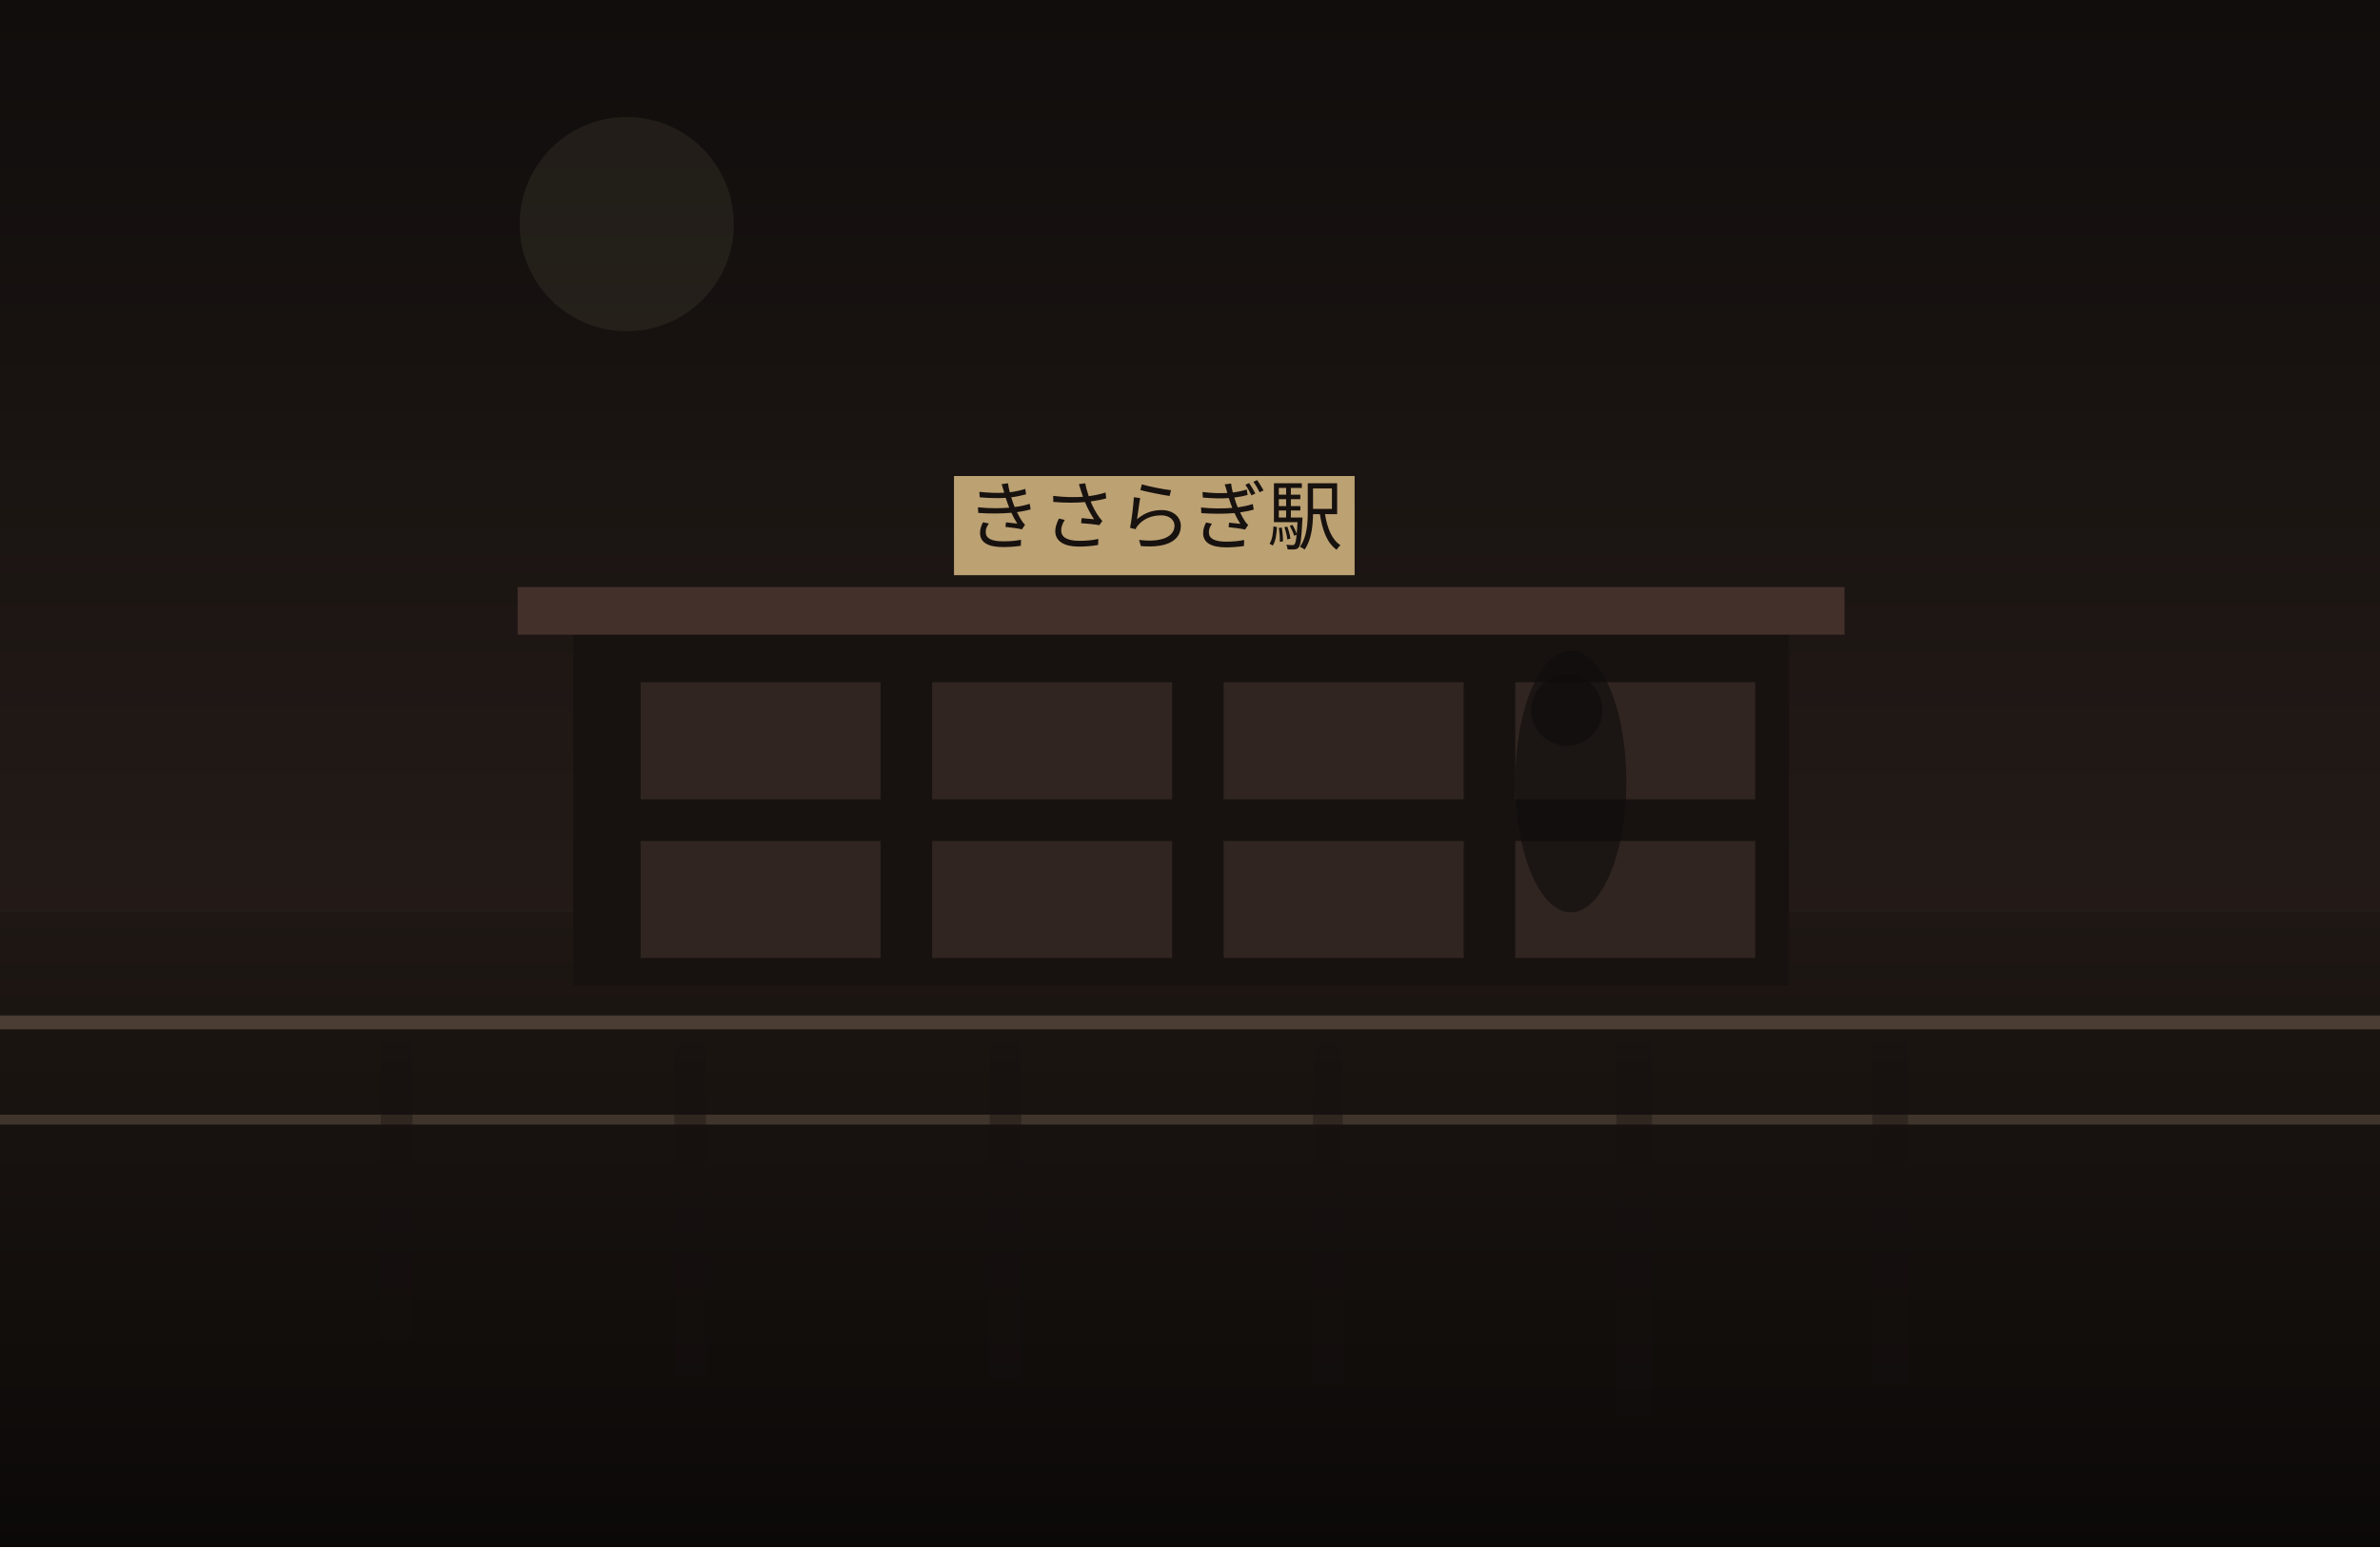
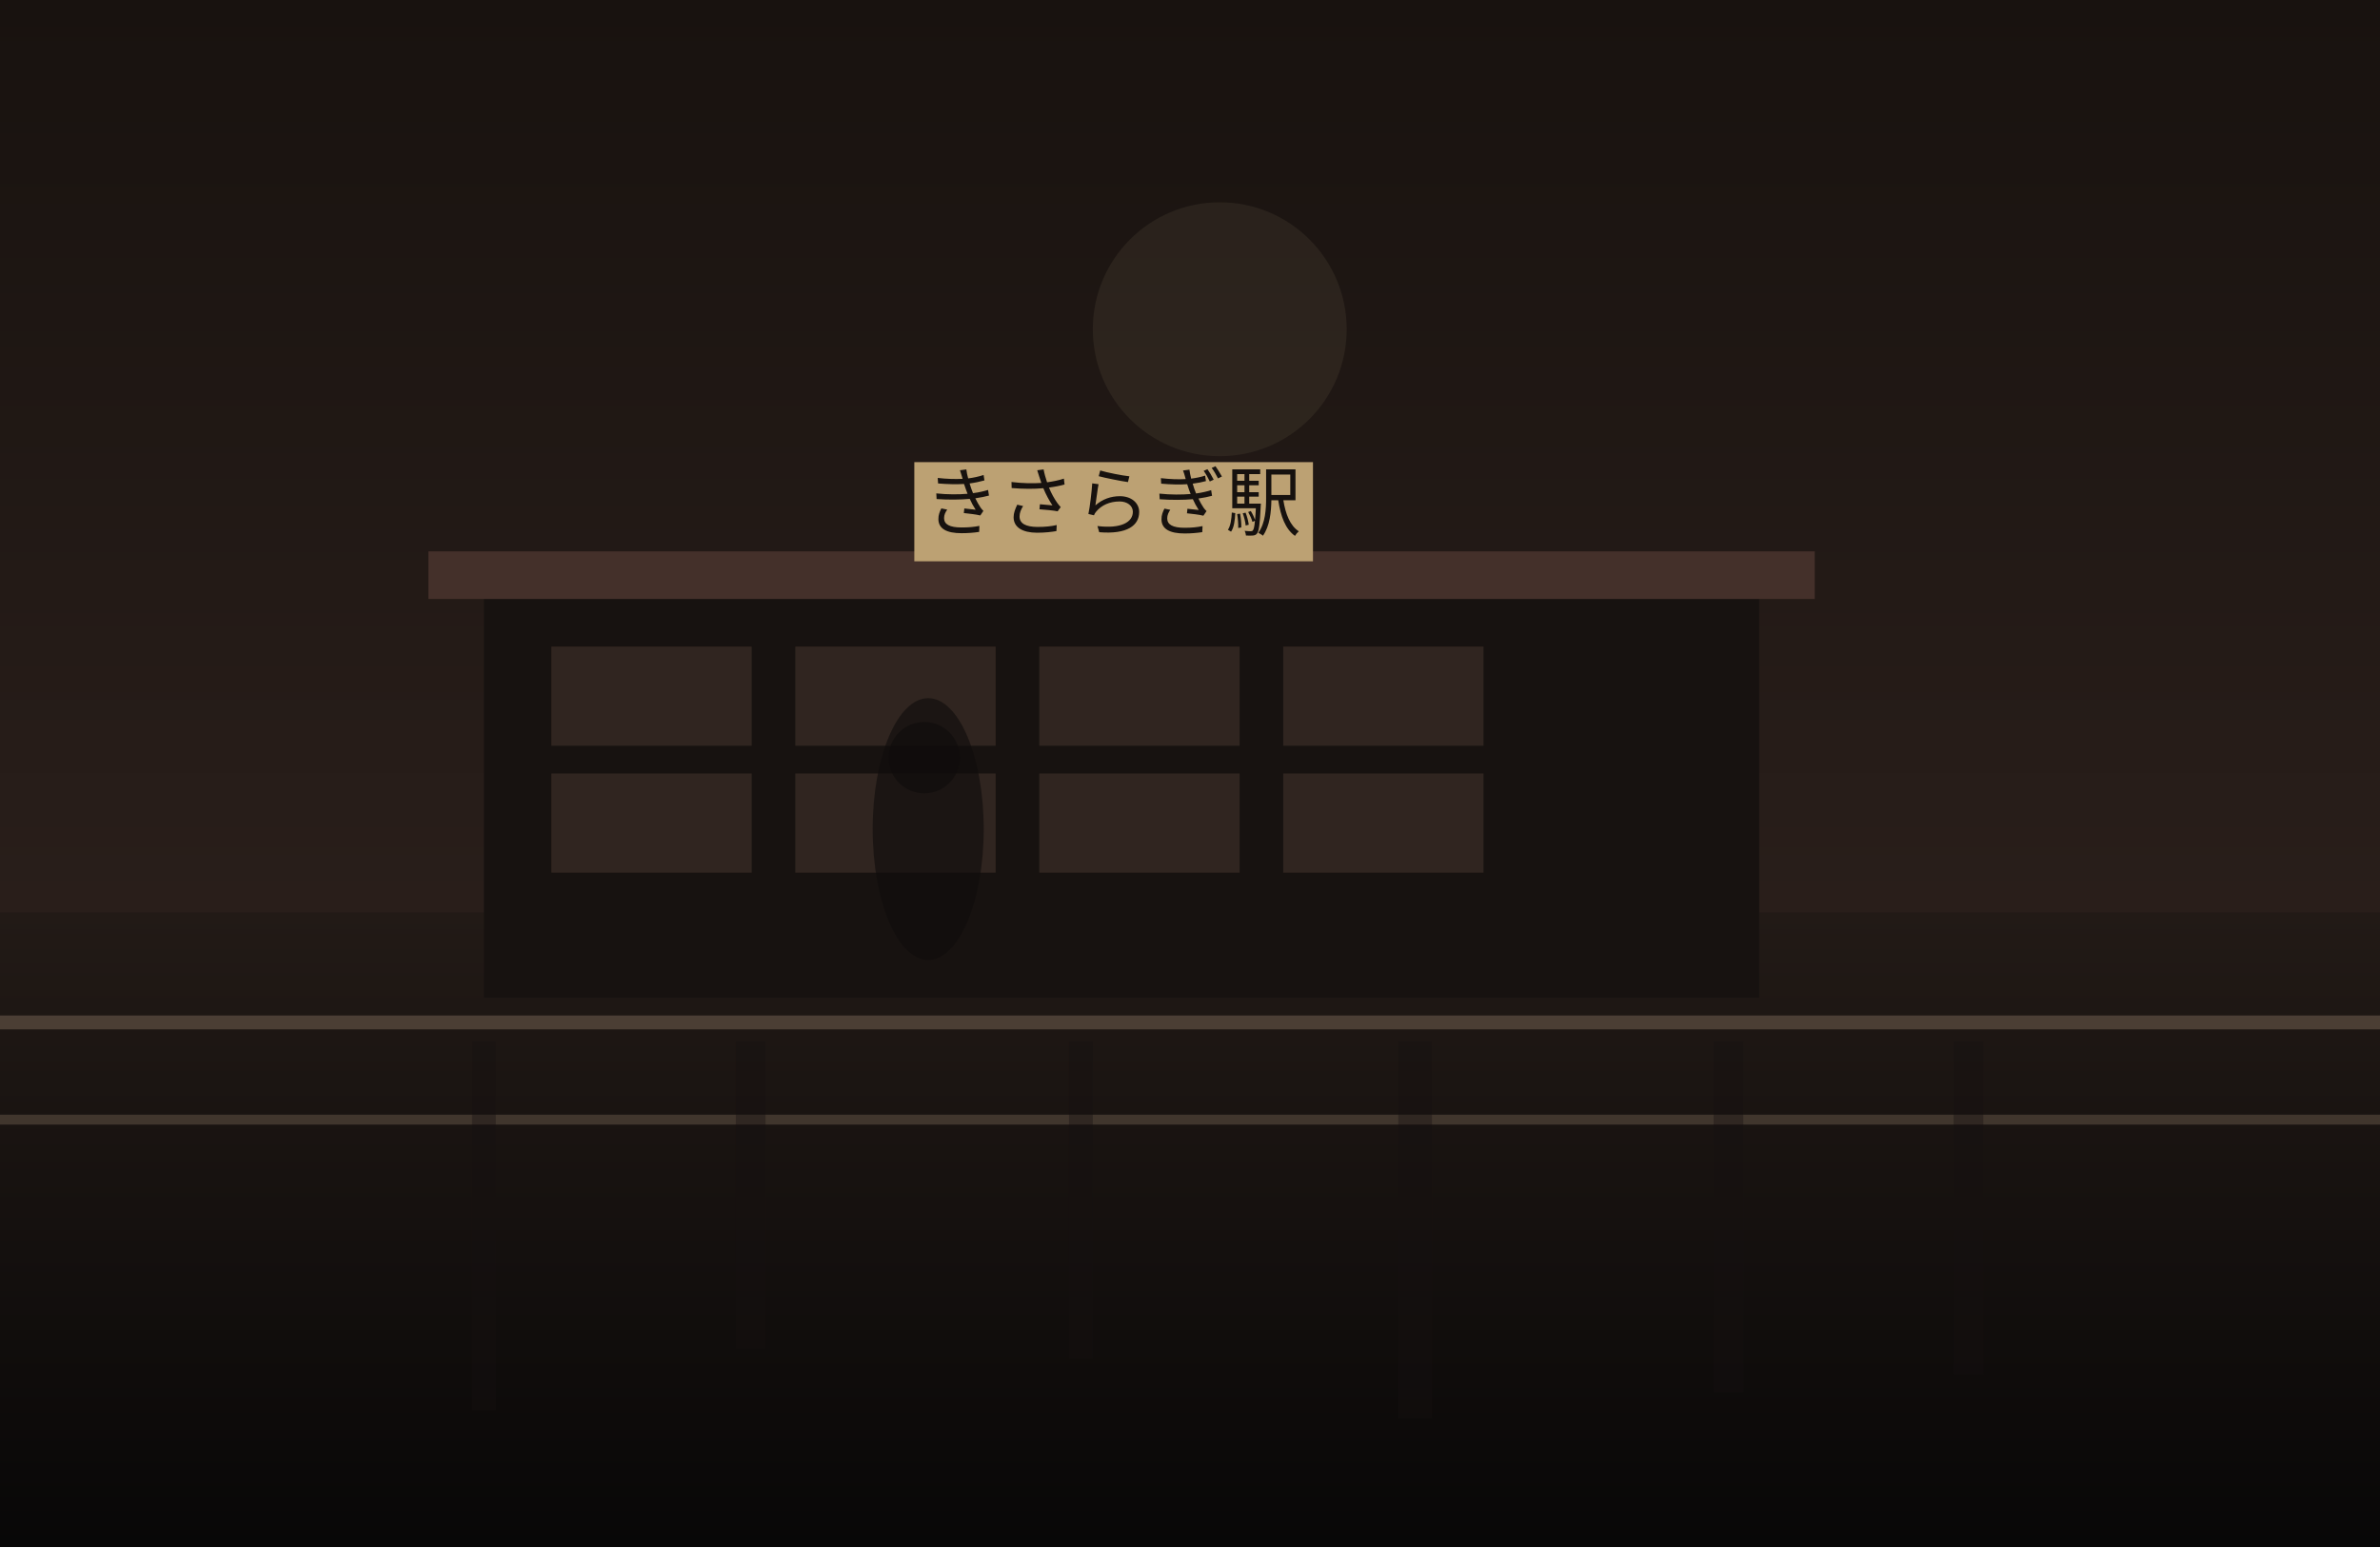
<svg xmlns="http://www.w3.org/2000/svg" width="1200" height="780" viewBox="0 0 1200 780" fill="none">
  <defs>
    <linearGradient id="sky" x1="600" y1="0" x2="600" y2="780" gradientUnits="userSpaceOnUse">
-       <stop stop-color="#100D0C" />
-       <stop offset="1" stop-color="#30241F" />
+       <stop stop-color="#18120F" />
+       <stop offset="1" stop-color="#352722" />
    </linearGradient>
    <linearGradient id="ground" x1="600" y1="460" x2="600" y2="780" gradientUnits="userSpaceOnUse">
-       <stop stop-color="#1E1713" />
-       <stop offset="1" stop-color="#0B0908" />
+       <stop stop-color="#221A16" />
+       <stop offset="1" stop-color="#080707" />
    </linearGradient>
  </defs>
  <rect width="1200" height="780" fill="url(#sky)" />
-   <circle cx="316" cy="113" r="54" fill="#D2BC91" fill-opacity="0.08" />
+   <circle cx="615" cy="166" r="64" fill="#D2BC91" fill-opacity="0.08" />
  <rect y="460" width="1200" height="320" fill="url(#ground)" />
-   <rect x="289" y="316" width="613" height="181" fill="#171210" />
-   <rect x="261" y="296" width="669" height="24" fill="#44302A" />
-   <rect x="323" y="344" width="121" height="59" fill="#332721" opacity="0.9" />
-   <rect x="470" y="344" width="121" height="59" fill="#332721" opacity="0.9" />
-   <rect x="617" y="344" width="121" height="59" fill="#332721" opacity="0.9" />
-   <rect x="764" y="344" width="121" height="59" fill="#332721" opacity="0.9" />
-   <rect x="323" y="424" width="121" height="59" fill="#332721" opacity="0.9" />
-   <rect x="470" y="424" width="121" height="59" fill="#332721" opacity="0.9" />
-   <rect x="617" y="424" width="121" height="59" fill="#332721" opacity="0.9" />
-   <rect x="764" y="424" width="121" height="59" fill="#332721" opacity="0.9" />
-   <rect x="481" y="240" width="202" height="50" fill="#BCA173" />
-   <text x="582" y="274" text-anchor="middle" font-size="38" font-family="serif" fill="#17120F">きさらぎ駅</text>
+   <rect x="244" y="298" width="643" height="205" fill="#171210" />
+   <rect x="216" y="278" width="699" height="24" fill="#44302A" />
+   <rect x="278" y="326" width="101" height="50" fill="#332721" opacity="0.9" />
+   <rect x="401" y="326" width="101" height="50" fill="#332721" opacity="0.9" />
+   <rect x="524" y="326" width="101" height="50" fill="#332721" opacity="0.9" />
+   <rect x="647" y="326" width="101" height="50" fill="#332721" opacity="0.9" />
+   <rect x="278" y="390" width="101" height="50" fill="#332721" opacity="0.9" />
+   <rect x="401" y="390" width="101" height="50" fill="#332721" opacity="0.9" />
+   <rect x="524" y="390" width="101" height="50" fill="#332721" opacity="0.9" />
+   <rect x="647" y="390" width="101" height="50" fill="#332721" opacity="0.9" />
+   <rect x="461" y="233" width="201" height="50" fill="#BCA173" />
+   <text x="561" y="267" text-anchor="middle" font-size="38" font-family="serif" fill="#17120F">きさらぎ駅</text>
  <rect x="0" y="512" width="1200" height="7" fill="#6F5D4F" fill-opacity="0.56" />
  <rect x="0" y="562" width="1200" height="5" fill="#8A7562" fill-opacity="0.35" />
-   <rect x="192" y="525" width="16" height="151" fill="#151110" opacity="0.38" />
-   <rect x="340" y="525" width="16" height="168" fill="#151110" opacity="0.38" />
-   <rect x="499" y="525" width="16" height="170" fill="#151110" opacity="0.38" />
-   <rect x="662" y="525" width="15" height="173" fill="#151110" opacity="0.38" />
-   <rect x="815" y="525" width="18" height="188" fill="#151110" opacity="0.38" />
-   <rect x="944" y="525" width="18" height="173" fill="#151110" opacity="0.38" />
-   <ellipse cx="792" cy="394" rx="28" ry="66" fill="#0F0C0B" opacity="0.62" />
-   <ellipse cx="790" cy="358" rx="18" ry="18" fill="#0F0C0B" opacity="0.62" />
+   <rect x="238" y="525" width="12" height="186" fill="#151110" opacity="0.38" />
+   <rect x="371" y="525" width="15" height="155" fill="#151110" opacity="0.38" />
+   <rect x="539" y="525" width="12" height="160" fill="#151110" opacity="0.38" />
+   <rect x="705" y="525" width="17" height="190" fill="#151110" opacity="0.38" />
+   <rect x="864" y="525" width="15" height="177" fill="#151110" opacity="0.38" />
+   <rect x="985" y="525" width="15" height="168" fill="#151110" opacity="0.38" />
+   <ellipse cx="468" cy="418" rx="28" ry="66" fill="#0F0C0B" opacity="0.62" />
+   <ellipse cx="466" cy="382" rx="18" ry="18" fill="#0F0C0B" opacity="0.62" />
</svg>
